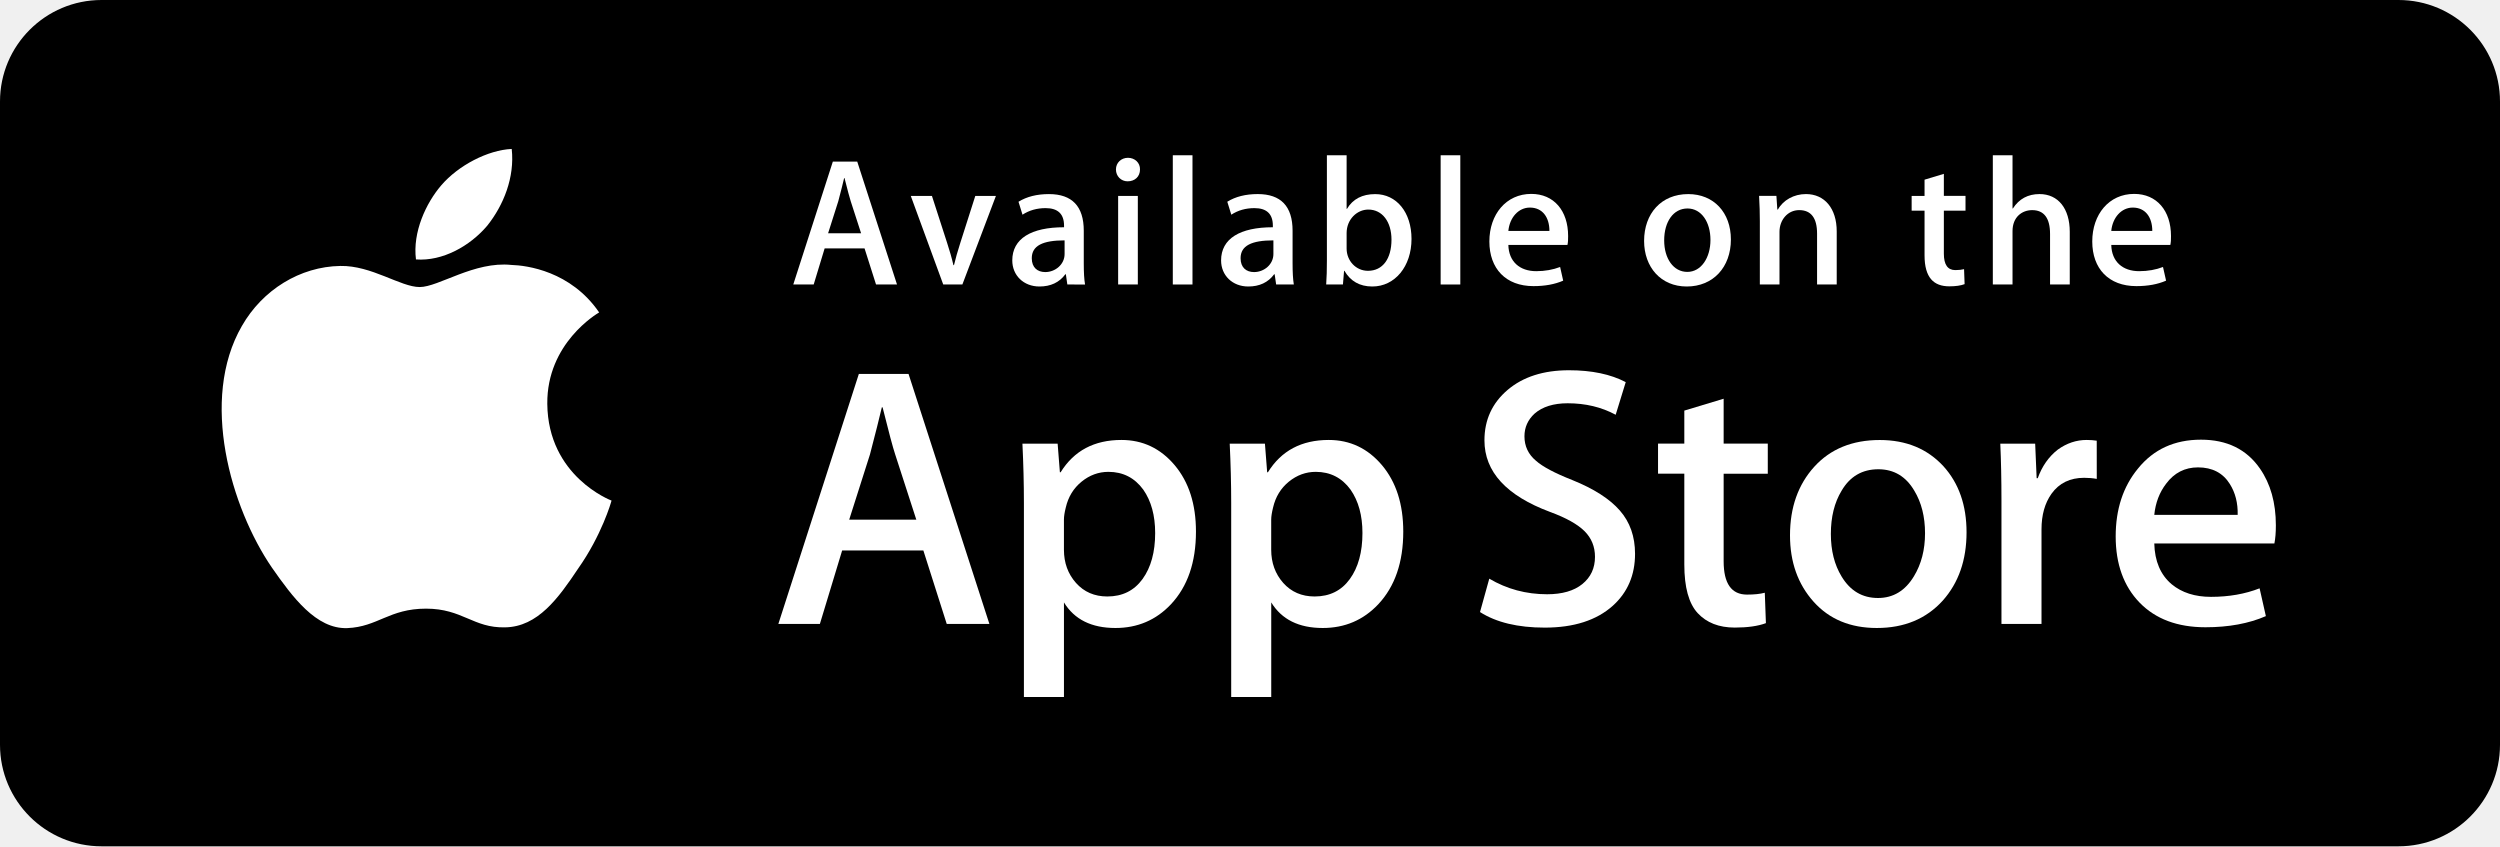
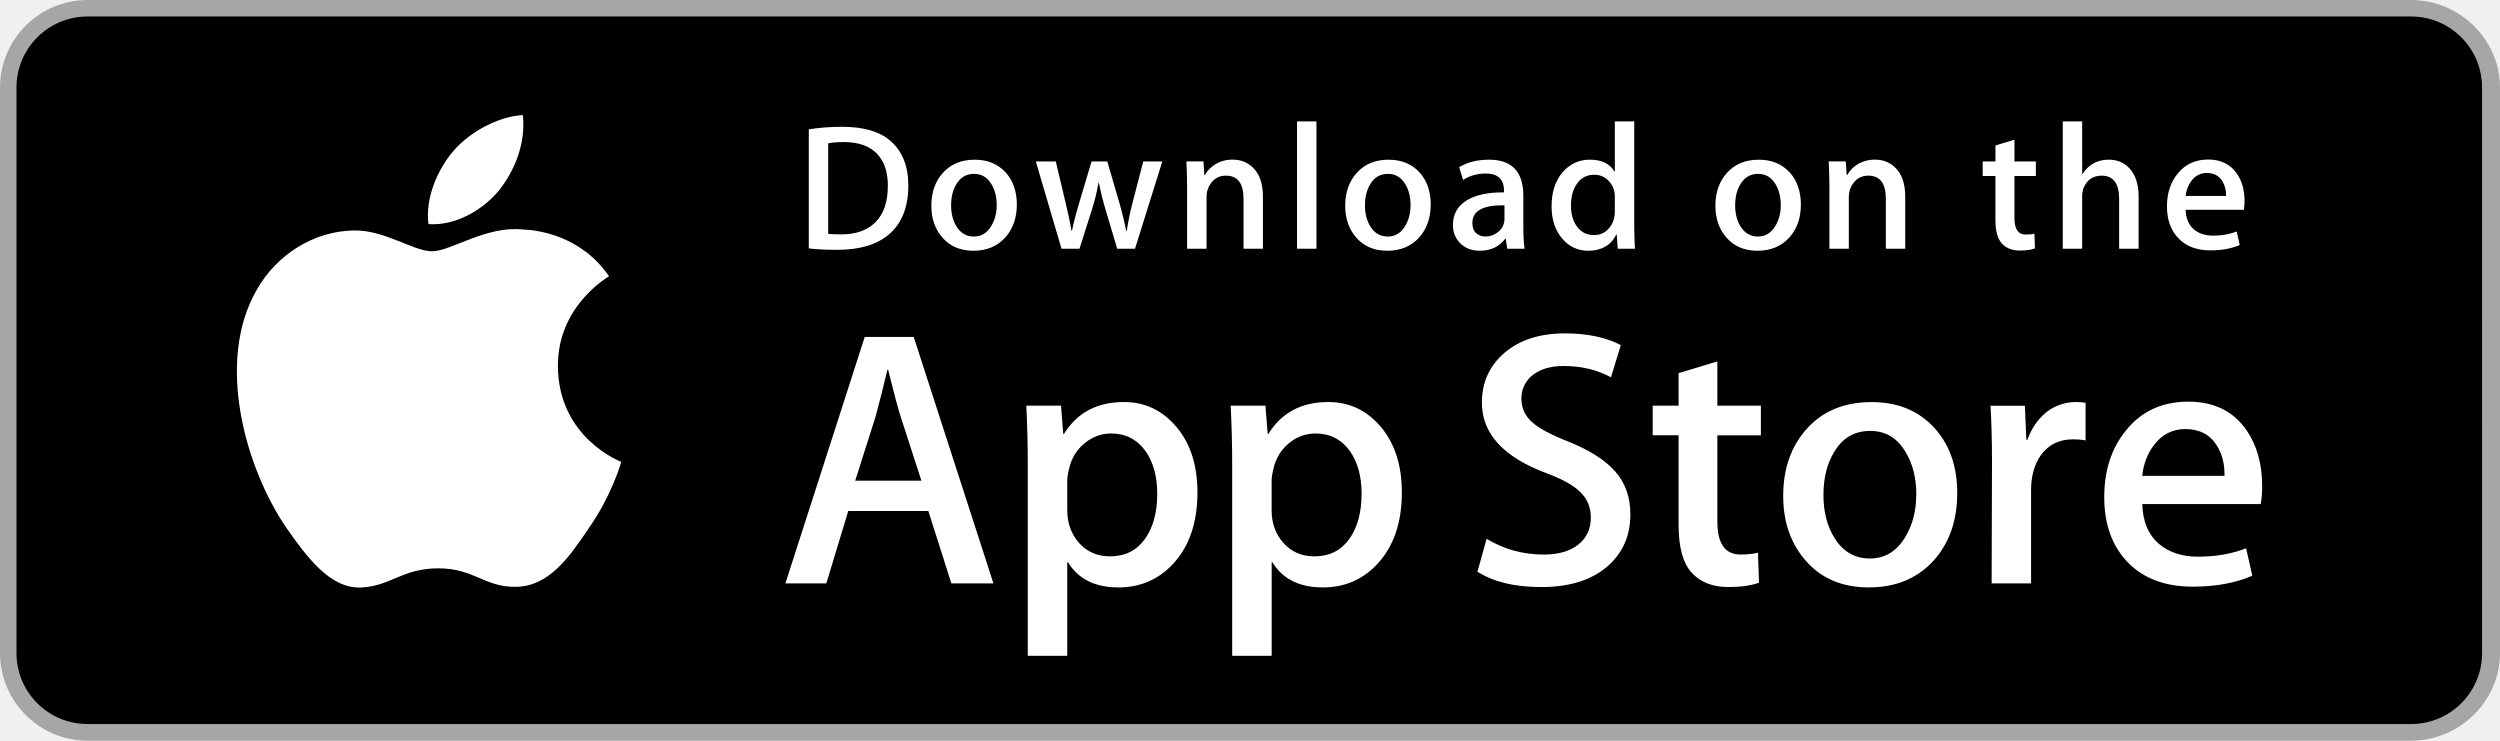
- <svg xmlns="http://www.w3.org/2000/svg" width="1477px" height="500px" viewBox="0 0 1477 500" version="1.1">
-   <defs />
-   <g id="Page-1" stroke="none" stroke-width="1" fill="none" fill-rule="evenodd">
-     <g id="Artboard-1" transform="translate(-462, -850)">
-       <g id="App-Store" transform="translate(462, 850)">
-         <rect id="background" fill="#000000" x="0" y="0" width="1477" height="500" rx="60" />
-         <g id="icon" transform="translate(131, 88)" fill="#FFFFFF">
-           <path d="M192.341,150.554 C192.019,114.789 221.626,97.389 222.979,96.579 C206.212,72.132 180.223,68.792 171.09,68.526 C149.263,66.229 128.09,81.587 116.97,81.587 C105.629,81.587 88.507,68.748 70.053,69.125 C46.305,69.491 24.089,83.24 11.905,104.591 C-13.241,148.124 5.513,212.098 29.604,247.286 C41.656,264.531 55.738,283.762 74.17,283.085 C92.202,282.352 98.938,271.588 120.699,271.588 C142.26,271.588 148.586,283.085 167.384,282.641 C186.737,282.352 198.921,265.341 210.551,247.941 C224.477,228.21 230.07,208.735 230.292,207.737 C229.848,207.592 192.718,193.422 192.341,150.554" id="Fill-2" />
-           <path d="M156.831,45.378 C166.529,33.249 173.165,16.748 171.323,0.002 C157.286,0.624 139.73,9.712 129.621,21.575 C120.677,32.028 112.687,49.162 114.751,65.274 C130.52,66.451 146.71,57.318 156.831,45.378" id="Fill-3" />
-         </g>
-         <g transform="translate(460, 219)" fill="#FFFFFF">
-           <path d="M124.529,149.61 L99.328,149.61 L85.523,106.232 L37.54,106.232 L24.39,149.61 L-0.145,149.61 L47.405,1.932 L76.768,1.932 L124.529,149.61 L124.529,149.61 Z M81.362,88.033 L68.878,49.483 C67.557,45.532 65.072,36.255 61.432,21.652 L60.988,21.652 C59.523,27.932 57.182,37.209 53.975,49.483 L41.702,88.033 L81.362,88.033 L81.362,88.033 Z" id="Fill-4" />
-           <path d="M246.573,95.058 C246.573,113.168 241.657,127.483 231.814,137.992 C223.003,147.346 212.05,152.018 198.989,152.018 C184.885,152.018 174.743,146.991 168.584,136.904 L168.584,192.777 L144.925,192.777 L144.925,78.124 C144.925,66.749 144.625,55.087 144.048,43.124 L164.855,43.124 L166.176,60.014 L166.62,60.014 C174.509,47.285 186.483,40.927 202.551,40.927 C215.113,40.927 225.6,45.887 233.989,55.819 C242.367,65.773 246.573,78.845 246.573,95.058 L246.573,95.058 Z M222.47,95.923 C222.47,85.559 220.14,77.014 215.457,70.289 C210.341,63.287 203.472,59.769 194.861,59.769 C189.024,59.769 183.72,61.723 178.982,65.584 C174.232,69.457 171.125,74.528 169.671,80.82 C168.939,83.739 168.573,86.125 168.573,88.011 L168.573,105.788 C168.573,113.512 170.947,120.048 175.697,125.397 C180.446,130.723 186.616,133.398 194.207,133.398 C203.117,133.398 210.053,129.946 215.013,123.1 C219.985,116.231 222.47,107.176 222.47,95.923 L222.47,95.923 Z" id="Fill-5" />
-           <path d="M369.05,95.058 C369.05,113.168 364.134,127.483 354.291,137.992 C345.469,147.346 334.527,152.018 321.455,152.018 C307.362,152.018 297.219,146.991 291.049,136.904 L291.049,192.777 L267.391,192.777 L267.391,78.124 C267.391,66.749 267.091,55.087 266.514,43.124 L287.321,43.124 L288.641,60.014 L289.085,60.014 C296.964,47.285 308.938,40.927 325.017,40.927 C337.568,40.927 348.065,45.887 356.466,55.819 C364.833,65.773 369.05,78.845 369.05,95.058 L369.05,95.058 Z M344.936,95.923 C344.936,85.559 342.595,77.014 337.912,70.289 C332.807,63.287 325.949,59.769 317.338,59.769 C311.501,59.769 306.197,61.723 301.436,65.584 C296.698,69.457 293.591,74.528 292.137,80.82 C291.416,83.739 291.027,86.125 291.027,88.011 L291.027,105.788 C291.027,113.512 293.413,120.048 298.14,125.397 C302.89,130.712 309.06,133.398 316.672,133.398 C325.594,133.398 332.53,129.946 337.479,123.1 C342.45,116.231 344.936,107.176 344.936,95.923 L344.936,95.923 Z" id="Fill-6" />
-           <path d="M505.986,108.196 C505.986,120.758 501.602,130.978 492.858,138.868 C483.248,147.48 469.832,151.796 452.632,151.796 C436.741,151.796 424.002,148.733 414.392,142.597 L419.862,122.878 C430.238,129.014 441.635,132.088 454.041,132.088 C462.963,132.088 469.898,130.068 474.848,126.062 C479.819,122.034 482.316,116.674 482.316,109.972 C482.316,103.968 480.252,98.93 476.168,94.836 C472.073,90.763 465.304,86.946 455.805,83.461 C429.949,73.818 417.01,59.703 417.01,41.16 C417.01,29.042 421.582,19.121 430.693,11.365 C439.815,3.619 451.91,-0.254 466.958,-0.254 C480.396,-0.254 491.593,2.088 500.482,6.759 L494.545,26.046 C486.178,21.518 476.734,19.255 466.17,19.255 C457.825,19.255 451.267,21.308 446.595,25.391 C442.655,29.042 440.647,33.492 440.647,38.774 C440.647,44.6 442.922,49.438 447.46,53.222 C451.389,56.729 458.557,60.535 468.922,64.619 C481.639,69.746 490.971,75.716 496.964,82.574 C502.989,89.432 505.986,97.987 505.986,108.196" id="Fill-7" />
-           <path d="M584.408,60.879 L558.33,60.879 L558.33,112.58 C558.33,125.73 562.924,132.288 572.134,132.288 C576.362,132.288 579.869,131.933 582.643,131.189 L583.298,149.155 C578.637,150.897 572.501,151.774 564.91,151.774 C555.556,151.774 548.265,148.911 542.983,143.218 C537.723,137.514 535.093,127.96 535.093,114.511 L535.093,60.835 L519.568,60.835 L519.568,43.08 L535.093,43.08 L535.093,23.582 L558.33,16.569 L558.33,43.08 L584.408,43.08 L584.408,60.879" id="Fill-8" />
-           <path d="M701.835,95.49 C701.835,111.858 697.163,125.297 687.809,135.806 C678.032,146.614 665.027,152.018 648.814,152.018 C633.167,152.018 620.728,146.836 611.451,136.471 C602.174,126.107 597.535,113.035 597.535,97.266 C597.535,80.765 602.34,67.249 611.883,56.74 C621.449,46.231 634.344,40.96 650.556,40.96 C666.192,40.96 678.731,46.165 688.241,56.518 C697.319,66.583 701.835,79.555 701.835,95.49 L701.835,95.49 Z M677.311,96.034 C677.311,86.28 675.203,77.913 670.975,70.911 C666.014,62.455 658.901,58.238 649.713,58.238 C640.247,58.238 632.957,62.455 628.018,70.911 C623.768,77.913 621.671,86.424 621.671,96.478 C621.671,106.243 623.768,114.633 628.018,121.602 C633.134,130.068 640.269,134.296 649.524,134.296 C658.557,134.296 665.648,129.969 670.786,121.402 C675.125,114.233 677.311,105.811 677.311,96.034 L677.311,96.034 Z" id="Fill-9" />
-           <path d="M778.77,63.931 C776.429,63.498 773.921,63.287 771.313,63.287 C762.99,63.287 756.554,66.405 752.026,72.708 C748.087,78.257 746.123,85.27 746.123,93.737 L746.123,149.61 L722.464,149.61 L722.464,76.659 C722.464,64.397 722.231,53.2 721.776,43.135 L742.383,43.135 L743.249,63.509 L743.904,63.509 C746.411,56.507 750.34,50.859 755.733,46.642 C761.015,42.824 766.697,40.927 772.833,40.927 C775.019,40.927 776.995,41.093 778.748,41.36 L778.77,63.931" id="Fill-10" />
-           <path d="M884.579,91.329 C884.579,95.568 884.302,99.141 883.714,102.06 L812.749,102.06 C813.004,112.58 816.455,120.636 823.036,126.185 C829.017,131.134 836.763,133.619 846.25,133.619 C856.759,133.619 866.347,131.955 874.969,128.581 L878.676,145.005 C868.6,149.388 856.693,151.585 842.977,151.585 C826.465,151.585 813.503,146.725 804.071,137.026 C794.672,127.316 789.945,114.255 789.945,97.921 C789.945,81.875 794.317,68.503 803.106,57.839 C812.294,46.453 824.711,40.76 840.336,40.76 C855.683,40.76 867.301,46.453 875.18,57.839 C881.439,66.86 884.579,78.046 884.579,91.329 L884.579,91.329 Z M862.019,85.193 C862.186,78.168 860.632,72.131 857.425,67.005 C853.33,60.413 847.027,57.128 838.582,57.128 C830.837,57.128 824.545,60.335 819.751,66.772 C815.812,71.887 813.47,78.046 812.749,85.17 L862.019,85.193 L862.019,85.193 Z" id="Fill-11" />
-         </g>
-         <g id="Available-on-the" transform="translate(469, 92)" fill="#FFFFFF">
-           <path d="M60.954,76.078 L48.559,76.078 L41.779,54.761 L18.198,54.761 L11.728,76.078 L-0.334,76.078 L23.036,3.493 L37.462,3.493 L60.954,76.078 L60.954,76.078 Z M39.737,45.816 L33.6,26.863 C32.957,24.921 31.769,20.404 29.938,13.191 L29.716,13.191 C28.962,16.31 27.885,20.837 26.265,26.863 L20.24,45.816 L39.737,45.816 L39.737,45.816 Z" id="Fill-12" />
-           <path d="M119.391,23.745 L99.572,76.078 L88.264,76.078 L69.088,23.745 L81.583,23.745 L90.528,51.42 C92.037,56.048 93.324,60.464 94.289,64.659 L94.611,64.659 C95.477,60.897 96.764,56.481 98.373,51.42 L107.206,23.745 L119.391,23.745" id="Fill-13" />
-           <path d="M161.581,76.078 L160.716,70.052 L160.394,70.052 C156.843,74.901 151.672,77.265 145.102,77.265 C135.736,77.265 129.056,70.696 129.056,61.863 C129.056,48.946 140.253,42.265 159.639,42.265 L159.639,41.3 C159.639,34.409 155.977,30.958 148.764,30.958 C143.593,30.958 139.066,32.256 135.093,34.842 L132.729,27.196 C137.579,24.177 143.604,22.668 150.717,22.668 C164.389,22.668 171.291,29.881 171.291,44.318 L171.291,63.594 C171.291,68.876 171.513,72.971 172.046,76.089 L161.581,76.078 L161.581,76.078 Z M159.961,50.011 C147.033,50.011 140.575,53.14 140.575,60.564 C140.575,66.057 143.915,68.743 148.542,68.743 C154.468,68.743 159.961,64.226 159.961,58.09 L159.961,50.011 L159.961,50.011 Z" id="Fill-14" />
-           <path d="M197.191,15.122 C193.318,15.122 190.3,12.104 190.3,8.12 C190.3,4.136 193.418,1.229 197.413,1.229 C201.397,1.229 204.626,4.136 204.515,8.12 C204.515,12.326 201.508,15.122 197.191,15.122 L197.191,15.122 Z M191.598,23.745 L203.228,23.745 L203.228,76.078 L191.598,76.078 L191.598,23.745 Z" id="Fill-15" />
-           <path d="M223.89,-0.269 L235.52,-0.269 L235.52,76.078 L223.89,76.078 L223.89,-0.269 Z" id="Fill-16" />
-           <path d="M284.946,76.078 L284.069,70.052 L283.758,70.052 C280.207,74.901 275.036,77.265 268.467,77.265 C259.101,77.265 252.421,70.696 252.421,61.863 C252.421,48.946 263.617,42.265 283.004,42.265 L283.004,41.3 C283.004,34.409 279.342,30.958 272.129,30.958 C266.958,30.958 262.43,32.256 258.457,34.842 L256.083,27.185 C260.932,24.166 266.958,22.657 274.071,22.657 C287.742,22.657 294.655,29.87 294.655,44.307 L294.655,63.583 C294.655,68.865 294.877,72.959 295.388,76.078 L284.946,76.078 L284.946,76.078 Z M283.325,50.011 C270.398,50.011 263.939,53.14 263.939,60.564 C263.939,66.057 267.279,68.743 271.907,68.743 C277.833,68.743 283.325,64.226 283.325,58.09 L283.325,50.011 L283.325,50.011 Z" id="Fill-17" />
-           <path d="M341.762,77.265 C334.338,77.265 328.856,74.136 325.294,67.999 L325.072,67.999 L324.406,76.078 L314.508,76.078 C314.819,71.883 314.93,67.134 314.93,61.974 L314.93,-0.269 L326.581,-0.269 L326.581,31.401 L326.792,31.401 C330.243,25.587 335.836,22.679 343.482,22.679 C356.088,22.679 364.921,33.454 364.921,49.168 C364.921,65.414 355.111,77.265 341.762,77.265 L341.762,77.265 Z M339.398,31.812 C332.707,31.812 326.581,37.627 326.581,45.705 L326.581,54.86 C326.581,62.073 332.085,67.999 339.187,67.999 C347.898,67.999 353.092,60.897 353.092,49.589 C353.081,39.036 347.688,31.812 339.398,31.812 L339.398,31.812 Z" id="Fill-18" />
-           <path d="M382.132,-0.269 L393.751,-0.269 L393.751,76.078 L382.132,76.078 L382.132,-0.269 Z" id="Fill-19" />
-           <path d="M457.048,52.708 L422.137,52.708 C422.37,62.617 428.917,68.21 438.605,68.21 C443.787,68.21 448.525,67.344 452.72,65.735 L454.529,73.814 C449.58,75.967 443.765,77.043 436.985,77.043 C420.605,77.043 410.918,66.701 410.918,50.666 C410.918,34.62 420.839,22.557 435.686,22.557 C449.025,22.557 457.447,32.467 457.447,47.437 C457.481,49.478 457.381,51.309 457.048,52.708 L457.048,52.708 Z M446.395,44.418 C446.395,36.34 442.289,30.636 434.854,30.636 C428.174,30.636 422.914,36.451 422.137,44.418 L446.395,44.418 L446.395,44.418 Z" id="Fill-20" />
-           <path d="M527.535,77.265 C512.244,77.265 502.334,65.846 502.334,50.344 C502.334,34.187 512.455,22.668 528.412,22.668 C543.471,22.668 553.613,33.543 553.613,49.489 C553.613,65.846 543.16,77.265 527.535,77.265 L527.535,77.265 Z M527.979,31.168 C519.579,31.168 514.197,39.025 514.197,50.011 C514.197,60.786 519.69,68.643 527.868,68.643 C536.047,68.643 541.54,60.242 541.54,49.789 C541.54,39.136 536.158,31.168 527.979,31.168 L527.979,31.168 Z" id="Fill-21" />
-           <path d="M616.133,76.078 L604.526,76.078 L604.526,46.027 C604.526,36.772 600.964,32.134 593.962,32.134 C587.07,32.134 582.321,38.06 582.321,44.951 L582.321,76.078 L570.714,76.078 L570.714,38.703 C570.714,34.076 570.58,29.116 570.27,23.734 L580.501,23.734 L581.045,31.812 L581.378,31.812 C584.474,26.219 590.843,22.657 597.956,22.657 C608.92,22.657 616.133,31.057 616.133,44.729 L616.133,76.078" id="Fill-22" />
-           <path d="M692.225,32.467 L679.43,32.467 L679.43,57.879 C679.43,64.348 681.683,67.577 686.199,67.577 C688.241,67.577 689.983,67.356 691.37,67.034 L691.692,75.867 C689.428,76.732 686.399,77.165 682.659,77.165 C673.482,77.165 668.022,72.105 668.022,58.855 L668.022,32.467 L660.399,32.467 L660.399,23.745 L668.022,23.745 L668.022,14.157 L679.43,10.706 L679.43,23.734 L692.225,23.734 L692.225,32.467" id="Fill-23" />
-           <path d="M753.813,76.078 L742.172,76.078 L742.172,46.249 C742.172,36.883 738.61,32.145 731.619,32.145 C725.593,32.145 720,36.24 720,44.529 L720,76.078 L708.36,76.078 L708.36,-0.269 L720,-0.269 L720,31.168 L720.222,31.168 C723.873,25.465 729.166,22.657 735.947,22.657 C747.032,22.657 753.813,31.268 753.813,44.951 L753.813,76.078" id="Fill-24" />
-           <path d="M813.237,52.708 L778.337,52.708 C778.559,62.617 785.106,68.21 794.805,68.21 C799.998,68.21 804.725,67.344 808.898,65.735 L810.718,73.814 C805.78,75.967 799.954,77.043 793.162,77.043 C776.794,77.043 767.107,66.701 767.107,50.666 C767.107,34.62 777.016,22.557 791.864,22.557 C805.214,22.557 813.625,32.467 813.625,47.437 C813.669,49.478 813.558,51.309 813.237,52.708 L813.237,52.708 Z M802.573,44.418 C802.573,36.34 798.489,30.636 791.054,30.636 C784.374,30.636 779.103,36.451 778.337,44.418 L802.573,44.418 L802.573,44.418 Z" id="Fill-25" />
-         </g>
-       </g>
-     </g>
+ <svg xmlns="http://www.w3.org/2000/svg" width="135" height="40" viewBox="0 0 135 40">
+   <path fill="#A6A6A6" d="M130.197 40H4.73A4.74 4.74 0 0 1 0 35.267V4.727A4.733 4.733 0 0 1 4.73 0h125.467C132.803 0 135 2.12 135 4.726v30.54c0 2.606-2.197 4.734-4.803 4.734z" />
+   <path d="M134.032 35.268a3.83 3.83 0 0 1-3.834 3.83H4.728a3.835 3.835 0 0 1-3.838-3.83V4.725A3.84 3.84 0 0 1 4.73.89h125.467c2.12 0 3.834 1.72 3.834 3.835l.002 30.543z" />
+   <g fill="#FFF">
+     <path d="M30.128 19.784c-.03-3.223 2.64-4.79 2.76-4.864-1.51-2.203-3.852-2.504-4.675-2.528-1.967-.207-3.875 1.177-4.877 1.177-1.022 0-2.565-1.158-4.228-1.124-2.14.033-4.142 1.272-5.24 3.196-2.266 3.923-.576 9.688 1.595 12.86 1.086 1.552 2.355 3.286 4.016 3.225 1.624-.067 2.23-1.036 4.192-1.036 1.943 0 2.513 1.037 4.207.998 1.743-.028 2.84-1.56 3.89-3.127 1.254-1.78 1.758-3.532 1.778-3.622-.04-.014-3.387-1.29-3.42-5.154zM26.928 10.306c.874-1.093 1.472-2.58 1.306-4.09-1.265.057-2.847.876-3.758 1.945-.806.943-1.526 2.487-1.34 3.94 1.42.105 2.88-.718 3.792-1.794z" />
+   </g>
+   <g fill="#FFF">
+     <path d="M53.645 31.504h-2.27l-1.245-3.91h-4.324l-1.185 3.91h-2.21l4.284-13.308h2.646l4.305 13.308zm-3.89-5.55L48.63 22.48c-.12-.355-.342-1.19-.67-2.507h-.04a96.75 96.75 0 0 1-.633 2.507l-1.105 3.475h3.573zM64.662 26.588c0 1.632-.44 2.922-1.323 3.87-.79.842-1.772 1.263-2.943 1.263-1.264 0-2.172-.453-2.725-1.36h-.04v5.054H55.5V25.067c0-1.026-.027-2.08-.08-3.16h1.876l.12 1.522h.04c.71-1.147 1.79-1.72 3.237-1.72 1.132 0 2.077.448 2.833 1.343.758.896 1.136 2.074 1.136 3.535zm-2.172.078c0-.934-.21-1.704-.632-2.31-.46-.632-1.08-.948-1.856-.948-.526 0-1.004.176-1.43.523-.43.35-.71.808-.84 1.374-.066.264-.1.48-.1.65v1.6c0 .698.215 1.287.643 1.768s.984.72 1.668.72c.803 0 1.428-.31 1.875-.927.448-.62.672-1.435.672-2.45zM75.7 26.588c0 1.632-.442 2.922-1.325 3.87-.79.842-1.77 1.263-2.94 1.263-1.265 0-2.173-.453-2.725-1.36h-.04v5.054h-2.132V25.067c0-1.026-.027-2.08-.08-3.16h1.876l.12 1.522h.04c.71-1.147 1.788-1.72 3.237-1.72 1.132 0 2.077.448 2.835 1.343.755.896 1.134 2.074 1.134 3.535zm-2.173.078c0-.934-.21-1.704-.633-2.31-.46-.632-1.078-.948-1.855-.948a2.22 2.22 0 0 0-1.433.523c-.428.35-.707.808-.838 1.374-.066.264-.1.48-.1.65v1.6c0 .698.214 1.287.64 1.768.428.48.984.72 1.67.72.803 0 1.428-.31 1.875-.927.448-.62.672-1.435.672-2.45zM88.04 27.772c0 1.132-.394 2.053-1.183 2.764-.867.777-2.074 1.165-3.625 1.165-1.432 0-2.58-.275-3.45-.828l.495-1.777c.936.566 1.963.85 3.082.85.802 0 1.427-.182 1.876-.544.447-.36.67-.847.67-1.453 0-.54-.184-.995-.553-1.364-.367-.37-.98-.712-1.836-1.03-2.33-.868-3.494-2.14-3.494-3.815 0-1.094.408-1.99 1.225-2.69.814-.698 1.9-1.047 3.258-1.047 1.21 0 2.217.212 3.02.633l-.533 1.738c-.75-.407-1.598-.61-2.547-.61-.75 0-1.336.184-1.756.552a1.58 1.58 0 0 0-.533 1.205c0 .526.203.96.61 1.303.356.316 1 .658 1.937 1.027 1.145.46 1.986 1 2.527 1.618.54.616.81 1.387.81 2.307zM95.088 23.508h-2.35v4.66c0 1.184.414 1.776 1.244 1.776.38 0 .697-.033.947-.1l.058 1.62c-.42.157-.973.236-1.658.236-.842 0-1.5-.257-1.975-.77-.473-.514-.71-1.376-.71-2.587v-4.837h-1.4v-1.6h1.4V20.15l2.093-.633v2.39h2.35v1.6zM105.69 26.627c0 1.475-.42 2.686-1.263 3.633-.883.975-2.055 1.46-3.516 1.46-1.407 0-2.528-.466-3.364-1.4s-1.254-2.113-1.254-3.534c0-1.487.43-2.705 1.293-3.652.86-.948 2.023-1.422 3.484-1.422 1.407 0 2.54.467 3.395 1.402.818.907 1.226 2.078 1.226 3.513zm-2.21.07c0-.886-.19-1.645-.573-2.278-.447-.767-1.086-1.15-1.914-1.15-.857 0-1.508.384-1.955 1.15-.383.633-.572 1.404-.572 2.316 0 .885.19 1.644.572 2.276.46.766 1.105 1.148 1.936 1.148.814 0 1.453-.39 1.914-1.168.393-.645.59-1.412.59-2.296zM112.62 23.783c-.21-.04-.435-.06-.67-.06-.75 0-1.33.284-1.74.85-.354.5-.532 1.133-.532 1.896v5.034h-2.13l.02-6.574c0-1.106-.028-2.113-.08-3.02h1.856l.078 1.835h.06c.224-.63.58-1.14 1.065-1.52a2.578 2.578 0 0 1 1.54-.514c.198 0 .376.015.534.04v2.033zM122.156 26.252a5 5 0 0 1-.078.967h-6.396c.025.947.334 1.672.928 2.172.54.447 1.236.67 2.092.67.947 0 1.81-.15 2.588-.453l.334 1.48c-.908.395-1.98.592-3.217.592-1.488 0-2.656-.438-3.506-1.313-.847-.876-1.272-2.05-1.272-3.525 0-1.447.395-2.652 1.186-3.613.828-1.026 1.947-1.54 3.355-1.54 1.382 0 2.43.514 3.14 1.54.563.815.846 1.823.846 3.02zm-2.033-.553c.014-.633-.125-1.18-.414-1.64-.37-.593-.937-.89-1.7-.89-.697 0-1.264.29-1.697.87-.355.46-.566 1.014-.63 1.658h4.44z" />
+   </g>
+   <g fill="#FFF">
+     <path d="M49.05 10.01c0 1.176-.353 2.062-1.058 2.657-.653.55-1.58.824-2.783.824-.597 0-1.107-.025-1.534-.077v-6.43c.557-.09 1.157-.137 1.805-.137 1.146 0 2.01.25 2.59.747.653.563.98 1.368.98 2.416zm-1.105.028c0-.763-.202-1.348-.606-1.756-.405-.407-.995-.61-1.772-.61-.33 0-.61.02-.844.067v4.888c.13.02.365.03.708.03.802 0 1.42-.224 1.857-.67s.655-1.096.655-1.95zM54.91 11.037c0 .725-.208 1.32-.622 1.785-.434.48-1.01.718-1.727.718-.69 0-1.242-.23-1.653-.69-.41-.458-.615-1.037-.615-1.735 0-.73.21-1.33.635-1.794s.994-.697 1.712-.697c.69 0 1.247.23 1.668.688.4.447.6 1.023.6 1.727zm-1.088.034c0-.434-.094-.807-.28-1.118-.22-.376-.534-.564-.94-.564-.422 0-.742.188-.962.564-.188.31-.28.69-.28 1.138 0 .435.093.808.28 1.12.227.375.543.563.95.563.4 0 .715-.19.94-.574.195-.318.292-.694.292-1.13zM62.765 8.72l-1.475 4.713h-.96l-.61-2.047a15.32 15.32 0 0 1-.38-1.523h-.02a11.15 11.15 0 0 1-.378 1.523l-.65 2.047h-.97L55.935 8.72h1.077l.533 2.24c.13.53.235 1.035.32 1.513h.02c.077-.394.206-.896.388-1.503l.67-2.25h.853l.64 2.202c.156.537.282 1.054.38 1.552h.028c.07-.485.178-1.002.32-1.552l.572-2.202h1.03zM68.198 13.433H67.15v-2.7c0-.832-.316-1.248-.95-1.248a.946.946 0 0 0-.757.343c-.193.23-.29.5-.29.808v2.796h-1.05v-3.366a26.4 26.4 0 0 0-.037-1.35h.92l.05.738h.03c.12-.23.303-.418.542-.57a1.77 1.77 0 0 1 .95-.264c.44 0 .806.142 1.097.427.362.35.543.87.543 1.562v2.823zM71.088 13.433H70.04V6.556h1.048v6.877zM77.258 11.037c0 .725-.207 1.32-.62 1.785-.435.48-1.01.718-1.728.718-.693 0-1.244-.23-1.654-.69-.41-.458-.615-1.037-.615-1.735 0-.73.212-1.33.636-1.794s.994-.697 1.71-.697c.694 0 1.25.23 1.67.688.4.447.602 1.023.602 1.727zm-1.088.034c0-.434-.094-.807-.28-1.118-.22-.376-.534-.564-.94-.564-.422 0-.742.188-.96.564-.19.31-.282.69-.282 1.138 0 .435.094.808.28 1.12.228.375.544.563.952.563.4 0 .713-.19.94-.574.194-.318.29-.694.29-1.13zM82.33 13.433h-.94l-.08-.543h-.028c-.322.433-.78.65-1.377.65-.445 0-.805-.143-1.076-.427a1.34 1.34 0 0 1-.37-.96c0-.576.24-1.015.723-1.32.482-.303 1.16-.452 2.033-.445V10.3c0-.62-.326-.93-.98-.93-.464 0-.874.116-1.228.348l-.213-.688c.438-.27.98-.407 1.617-.407 1.232 0 1.85.65 1.85 1.95v1.736c0 .47.023.845.068 1.123zm-1.088-1.62v-.727c-1.156-.02-1.734.297-1.734.95 0 .246.066.43.2.553a.733.733 0 0 0 .513.183c.23 0 .446-.073.642-.218a.893.893 0 0 0 .38-.742zM88.285 13.433h-.93l-.05-.757h-.028c-.297.576-.803.864-1.514.864-.568 0-1.04-.223-1.416-.67s-.562-1.024-.562-1.735c0-.763.203-1.38.61-1.853.396-.44.88-.66 1.456-.66.634 0 1.077.213 1.33.64h.02V6.556h1.048v5.607c0 .46.012.882.037 1.27zM87.2 11.445v-.786a1.194 1.194 0 0 0-.408-.965 1.03 1.03 0 0 0-.702-.258c-.39 0-.697.155-.922.466-.223.31-.336.708-.336 1.193 0 .466.107.844.322 1.135.227.31.533.466.916.466.344 0 .62-.13.828-.388.202-.24.3-.527.3-.863zM97.248 11.037c0 .725-.207 1.32-.62 1.785-.435.48-1.01.718-1.728.718-.69 0-1.242-.23-1.654-.69-.41-.458-.615-1.037-.615-1.735 0-.73.212-1.33.636-1.794s.994-.697 1.713-.697c.69 0 1.247.23 1.667.688.4.447.6 1.023.6 1.727zm-1.086.034c0-.434-.094-.807-.28-1.118-.222-.376-.534-.564-.942-.564-.42 0-.74.188-.96.564-.19.31-.282.69-.282 1.138 0 .435.094.808.28 1.12.228.375.544.563.952.563.4 0 .715-.19.94-.574.194-.318.292-.694.292-1.13zM102.883 13.433h-1.047v-2.7c0-.832-.316-1.248-.95-1.248-.312 0-.563.114-.757.343s-.292.5-.292.808v2.796h-1.05v-3.366c0-.414-.01-.863-.036-1.35h.92l.05.738h.028a1.53 1.53 0 0 1 .543-.57c.285-.175.602-.264.95-.264.44 0 .806.142 1.097.427.363.35.543.87.543 1.562v2.823zM109.936 9.504h-1.154v2.29c0 .582.205.873.61.873.19 0 .345-.016.468-.05l.027.796c-.207.078-.48.117-.814.117-.414 0-.736-.126-.97-.378-.233-.252-.35-.676-.35-1.27V9.503h-.688V8.72h.69v-.865l1.026-.31v1.173h1.155v.786zM115.484 13.433h-1.05v-2.68c0-.845-.315-1.268-.948-1.268-.486 0-.818.245-1 .735-.03.103-.05.23-.05.377v2.835h-1.046V6.556h1.047v2.84h.02c.33-.516.803-.774 1.416-.774.434 0 .793.142 1.078.427.356.354.534.882.534 1.58v2.803zM121.207 10.853c0 .188-.014.346-.04.475h-3.142c.014.466.164.82.455 1.067.266.22.61.33 1.03.33.464 0 .888-.074 1.27-.223l.164.728c-.447.194-.973.29-1.582.29-.73 0-1.305-.214-1.72-.644-.42-.43-.626-1.007-.626-1.73 0-.712.193-1.304.582-1.776.406-.504.955-.756 1.648-.756.678 0 1.193.252 1.54.756.282.4.42.895.42 1.483zm-1-.27a1.41 1.41 0 0 0-.203-.806c-.182-.29-.46-.437-.834-.437a.995.995 0 0 0-.834.427 1.586 1.586 0 0 0-.31.815h2.18z" />
  </g>
</svg>
